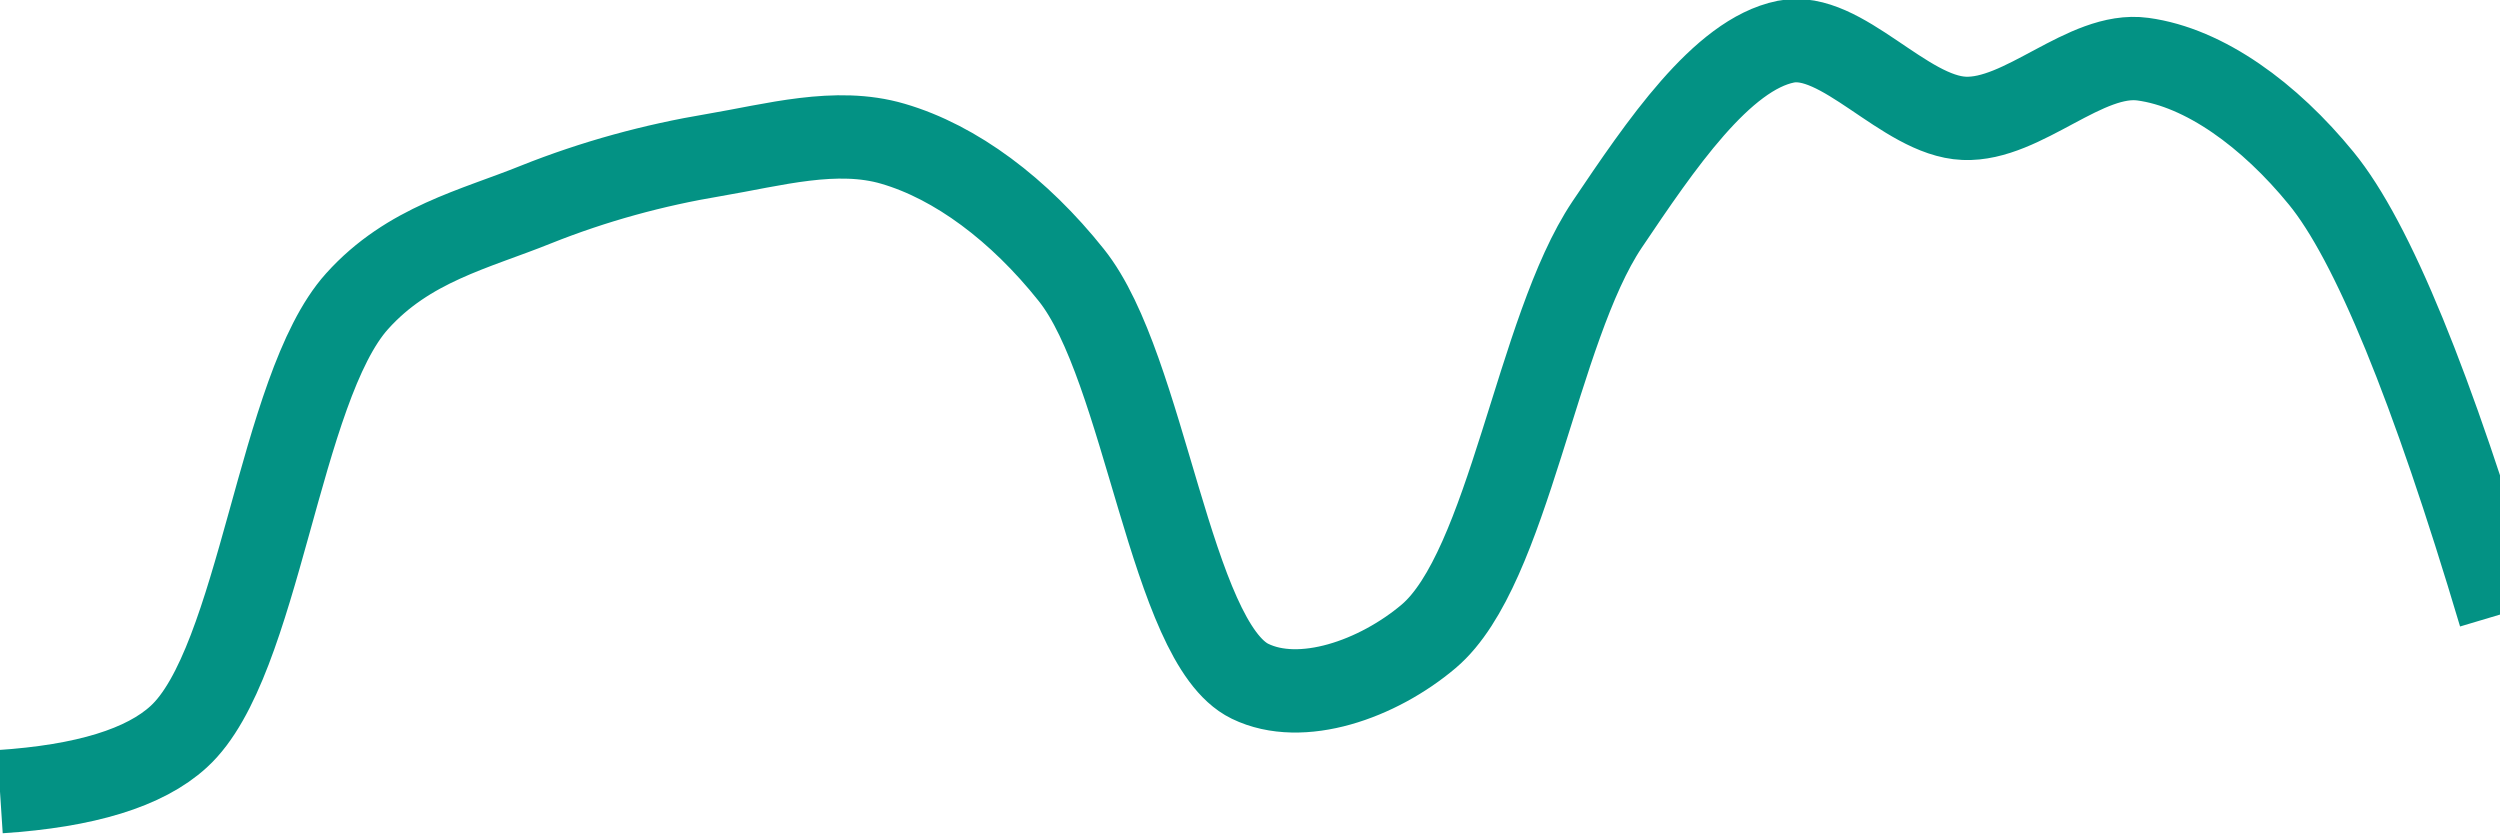
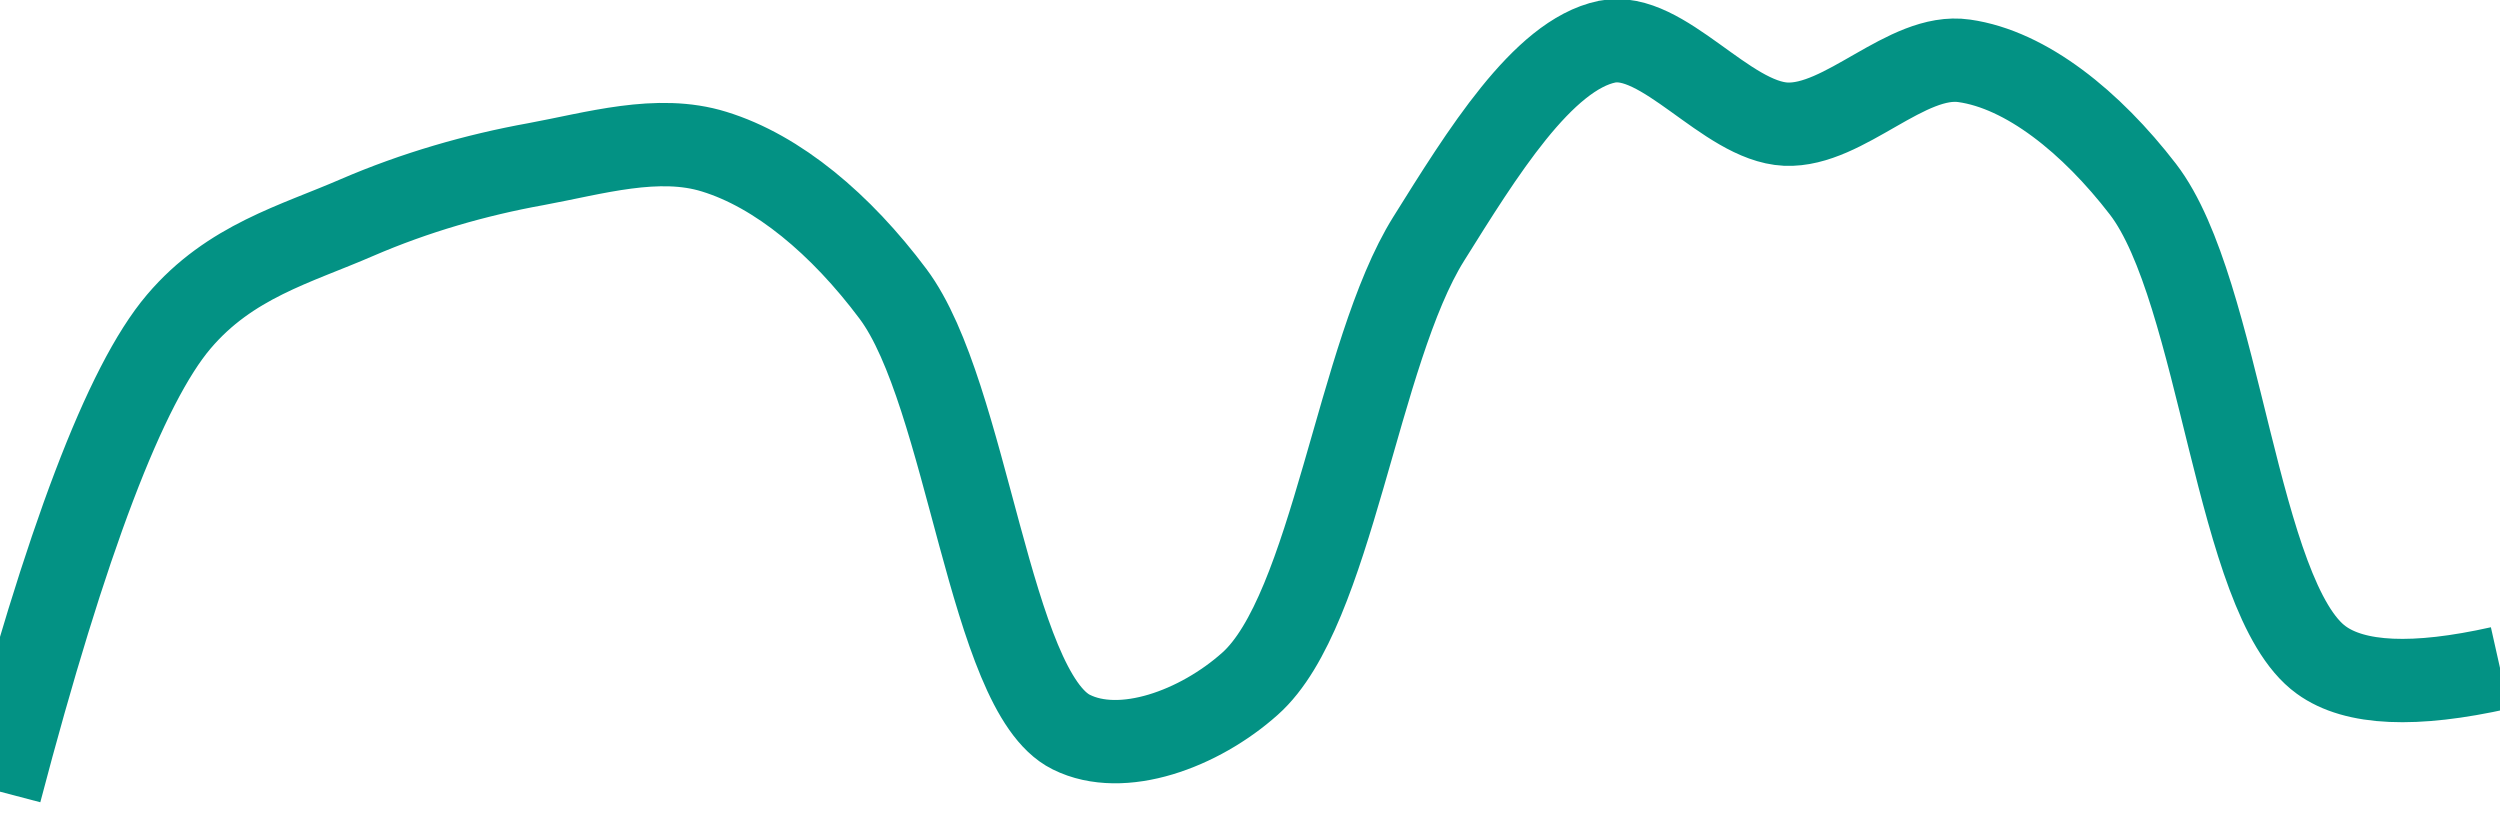
<svg xmlns="http://www.w3.org/2000/svg" class="main-svg" width="60" height="20" style="" viewBox="0 0 60 20">
  <rect x="0" y="0" width="60" height="20" style="fill: rgb(0, 0, 0); fill-opacity: 0;" />
-   <defs id="defs-a97cb1">
+   <defs id="defs-3e5926">
    <g class="clips">
-       <clipPath id="clipa97cb1xyplot" class="plotclip">
+       <clipPath id="clip3e5926xyplot" class="plotclip">
        <rect width="60" height="20" />
      </clipPath>
-       <clipPath class="axesclip" id="clipa97cb1x">
+       <clipPath class="axesclip" id="clip3e5926x">
        <rect x="0" y="0" width="60" height="20" />
      </clipPath>
-       <clipPath class="axesclip" id="clipa97cb1y">
+       <clipPath class="axesclip" id="clip3e5926y">
        <rect x="0" y="0" width="60" height="20" />
      </clipPath>
-       <clipPath class="axesclip" id="clipa97cb1xy">
+       <clipPath class="axesclip" id="clip3e5926xy">
        <rect x="0" y="0" width="60" height="20" />
      </clipPath>
    </g>
    <g class="gradients" />
    <g class="patterns" />
  </defs>
  <g class="bglayer">
    <rect class="bg" x="0" y="0" width="60" height="20" style="fill: rgb(0, 0, 0); fill-opacity: 0; stroke-width: 0;" />
  </g>
  <g class="layer-below">
    <g class="imagelayer" />
    <g class="shapelayer" />
  </g>
  <g class="cartesianlayer">
    <g class="subplot xy">
      <g class="layer-subplot">
        <g class="shapelayer" />
        <g class="imagelayer" />
      </g>
      <g class="minor-gridlayer">
        <g class="x" />
        <g class="y" />
      </g>
      <g class="gridlayer">
        <g class="x" />
        <g class="y" />
      </g>
      <g class="zerolinelayer" />
      <g class="layer-between">
        <g class="shapelayer" />
        <g class="imagelayer" />
      </g>
      <path class="xlines-below" />
      <path class="ylines-below" />
      <g class="overlines-below" />
      <g class="xaxislayer-below" />
      <g class="yaxislayer-below" />
      <g class="overaxes-below" />
      <g class="overplot">
-         <g class="xy" transform="" clip-path="url(#clipa97cb1xyplot)">
+         <g class="xy" transform="" clip-path="url(#clip3e5926xyplot)">
          <g class="scatterlayer mlayer">
-             <g class="trace scatter trace352a51" style="stroke-miterlimit: 2; opacity: 1;">
+             <g class="trace scatter tracece26df" style="stroke-miterlimit: 2; opacity: 1;">
              <g class="fills" />
              <g class="errorbars" />
              <g class="lines">
-                 <path class="js-line" d="M0,19Q3.07,18.8 4.29,17.68C6.23,15.91 6.69,9.32 8.57,7.23C9.8,5.86 11.4,5.5 12.86,4.91C14.26,4.35 15.7,3.96 17.14,3.72C18.56,3.48 20.07,3.05 21.43,3.45C22.94,3.89 24.46,5.03 25.71,6.6C27.49,8.82 28.09,15.42 30,16.35C31.23,16.95 33.06,16.31 34.29,15.27C36.21,13.64 36.88,7.91 38.57,5.39C39.85,3.49 41.32,1.31 42.86,1C44.2,0.73 45.7,2.78 47.14,2.84C48.56,2.9 50.05,1.23 51.43,1.42C52.91,1.62 54.47,2.76 55.71,4.28Q57.55,6.53 60,14.75" style="vector-effect: none; fill: none; stroke: rgb(3, 146, 132); stroke-opacity: 1; stroke-width: 2px; opacity: 1;" />
+                 <path class="js-line" d="M0,19Q2.37,9.98 4.29,7.72C5.52,6.27 7.1,5.86 8.57,5.22C9.96,4.62 11.42,4.2 12.86,3.94C14.27,3.68 15.79,3.22 17.14,3.64C18.67,4.11 20.18,5.38 21.43,7.05C23.23,9.45 23.75,16.6 25.71,17.57C26.93,18.18 28.78,17.5 30,16.41C31.97,14.66 32.58,8.46 34.29,5.73C35.56,3.7 37.02,1.32 38.57,1C39.91,0.73 41.42,2.91 42.86,2.98C44.27,3.04 45.76,1.26 47.14,1.46C48.63,1.67 50.19,2.93 51.43,4.54C53.3,6.97 53.67,14.37 55.71,15.84Q56.92,16.72 60,16.03" style="vector-effect: none; fill: none; stroke: rgb(3, 146, 132); stroke-opacity: 1; stroke-width: 2px; opacity: 1;" />
              </g>
              <g class="points" />
              <g class="text" />
            </g>
          </g>
        </g>
      </g>
      <path class="xlines-above crisp" d="M0,0" style="fill: none;" />
      <path class="ylines-above crisp" d="M0,0" style="fill: none;" />
      <g class="overlines-above" />
      <g class="xaxislayer-above" />
      <g class="yaxislayer-above" />
      <g class="overaxes-above" />
    </g>
  </g>
  <g class="polarlayer" />
  <g class="smithlayer" />
  <g class="ternarylayer" />
  <g class="geolayer" />
  <g class="funnelarealayer" />
  <g class="pielayer" />
  <g class="iciclelayer" />
  <g class="treemaplayer" />
  <g class="sunburstlayer" />
  <g class="glimages" />
-   <defs id="topdefs-a97cb1">
+   <defs id="topdefs-3e5926">
    <g class="clips" />
  </defs>
  <g class="layer-above">
    <g class="imagelayer" />
    <g class="shapelayer" />
  </g>
  <g class="infolayer">
    <g class="g-gtitle" />
  </g>
</svg>
